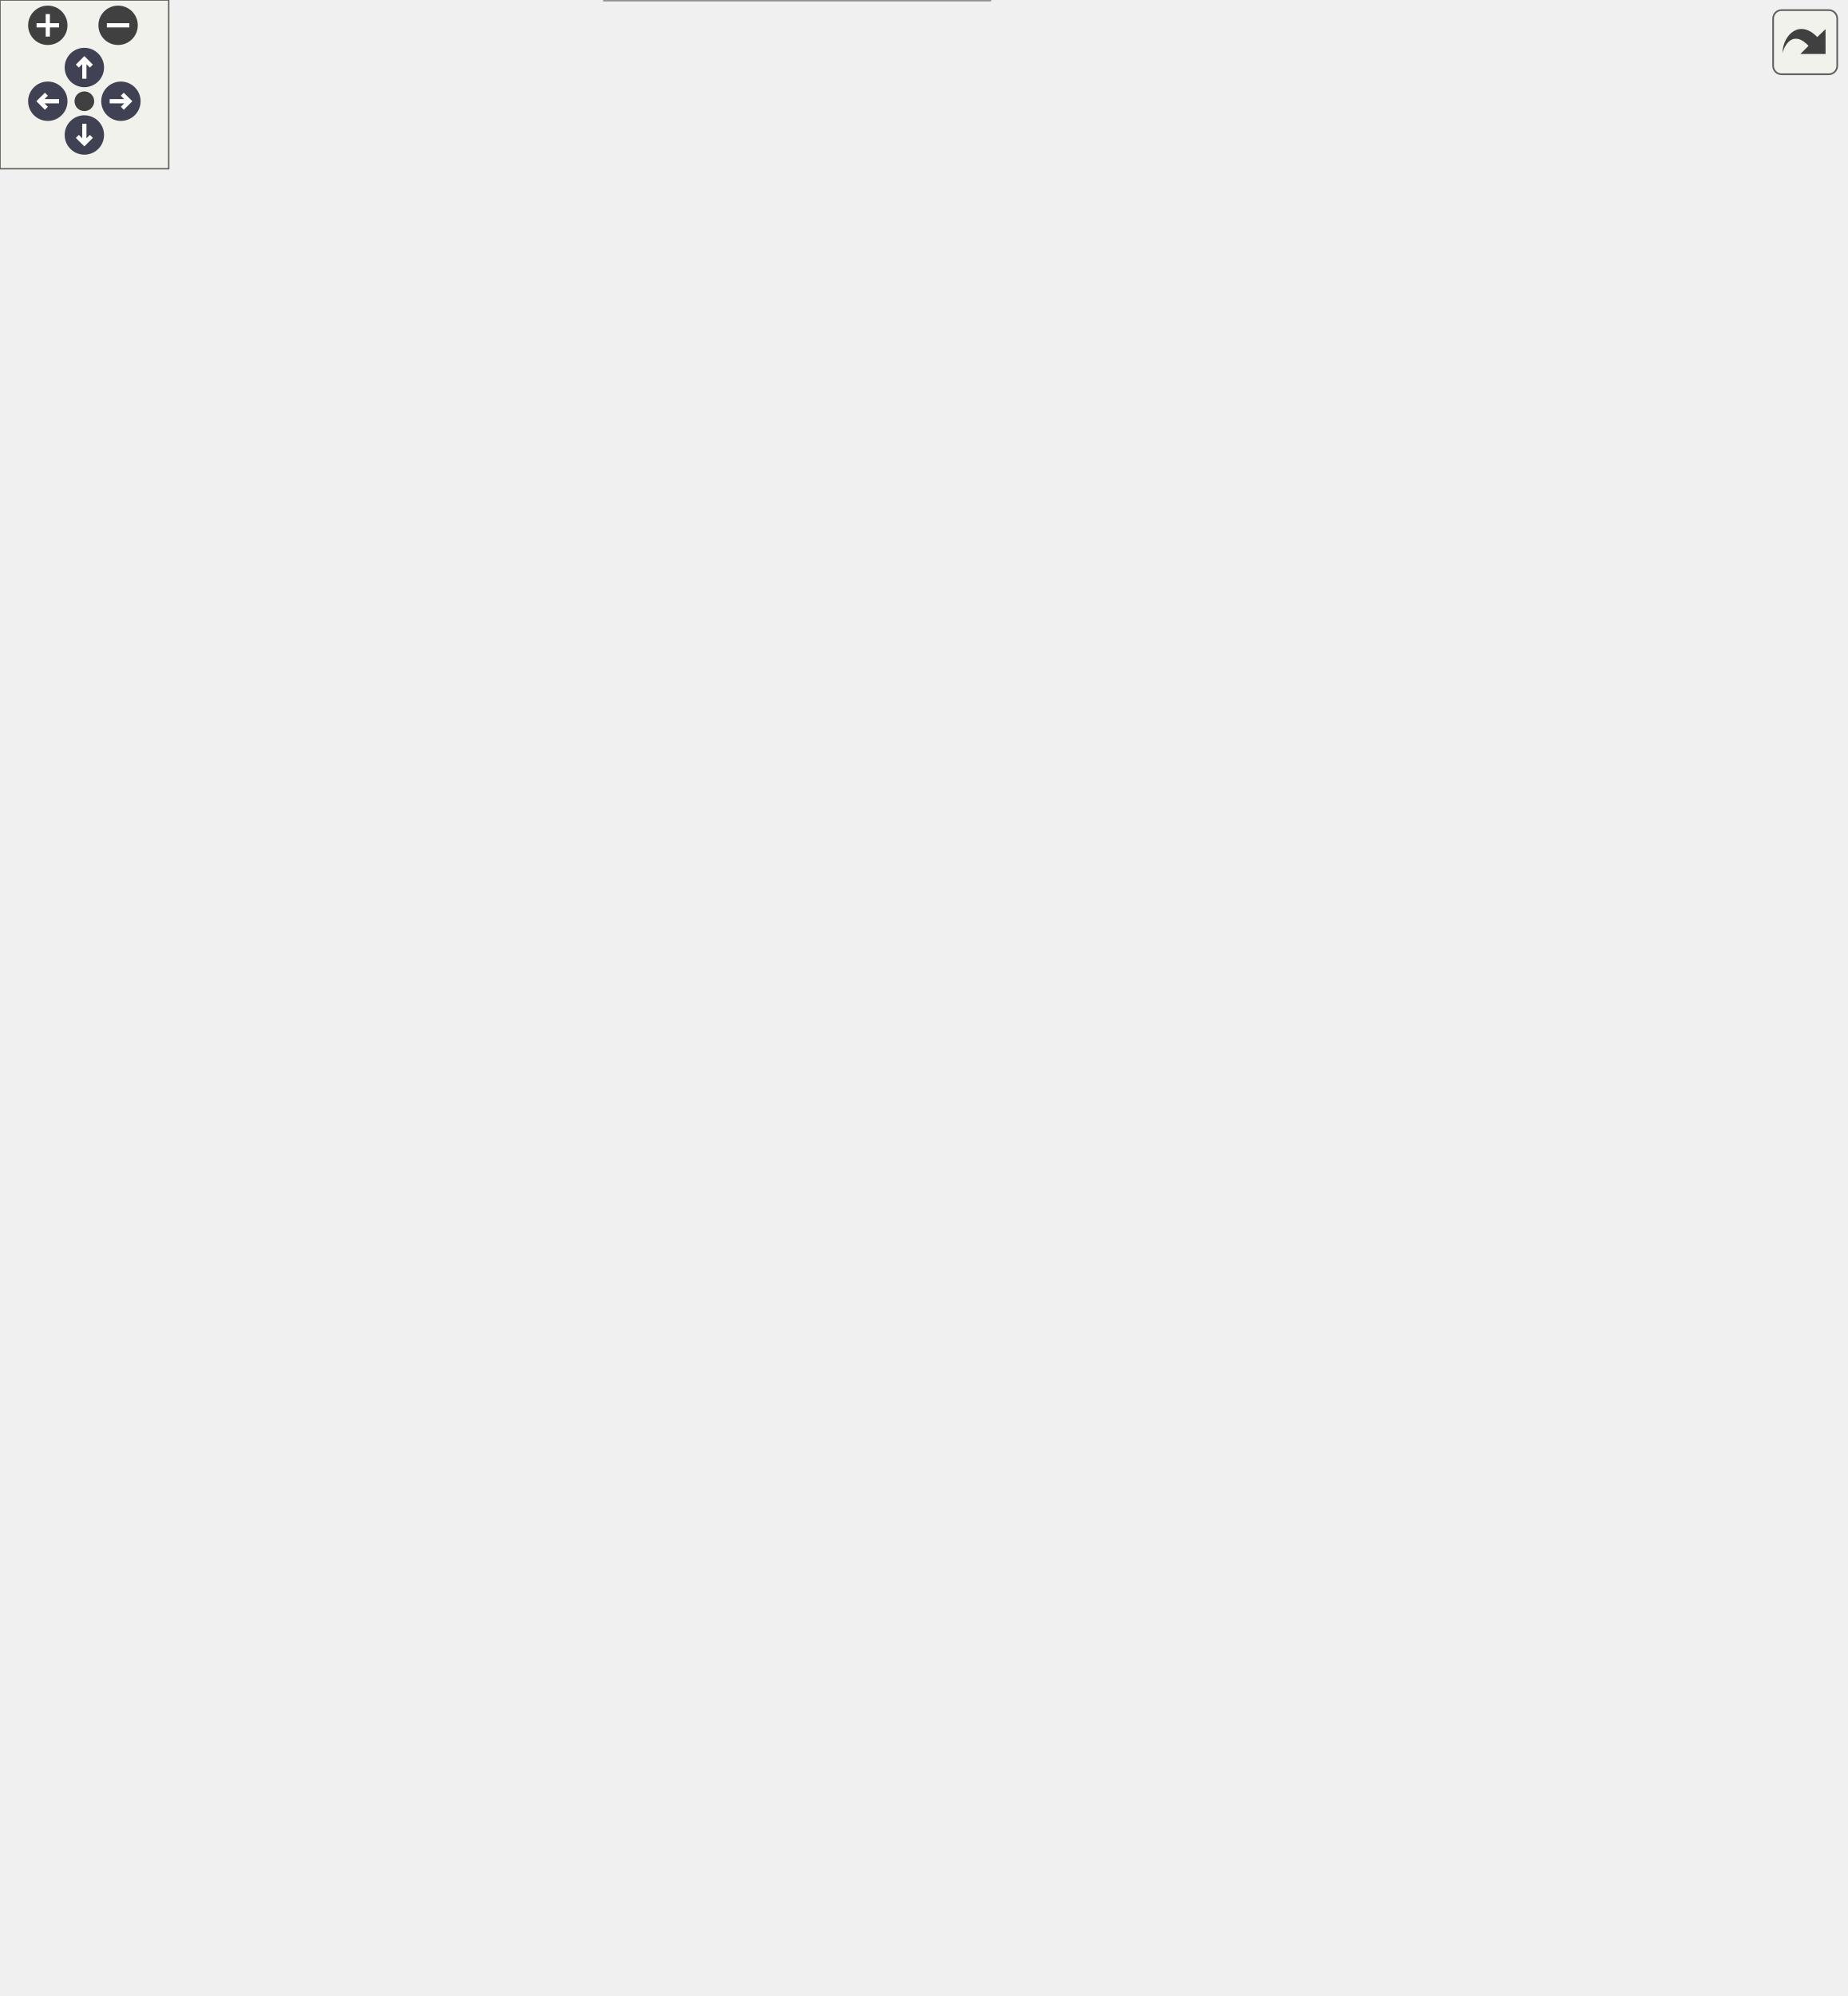
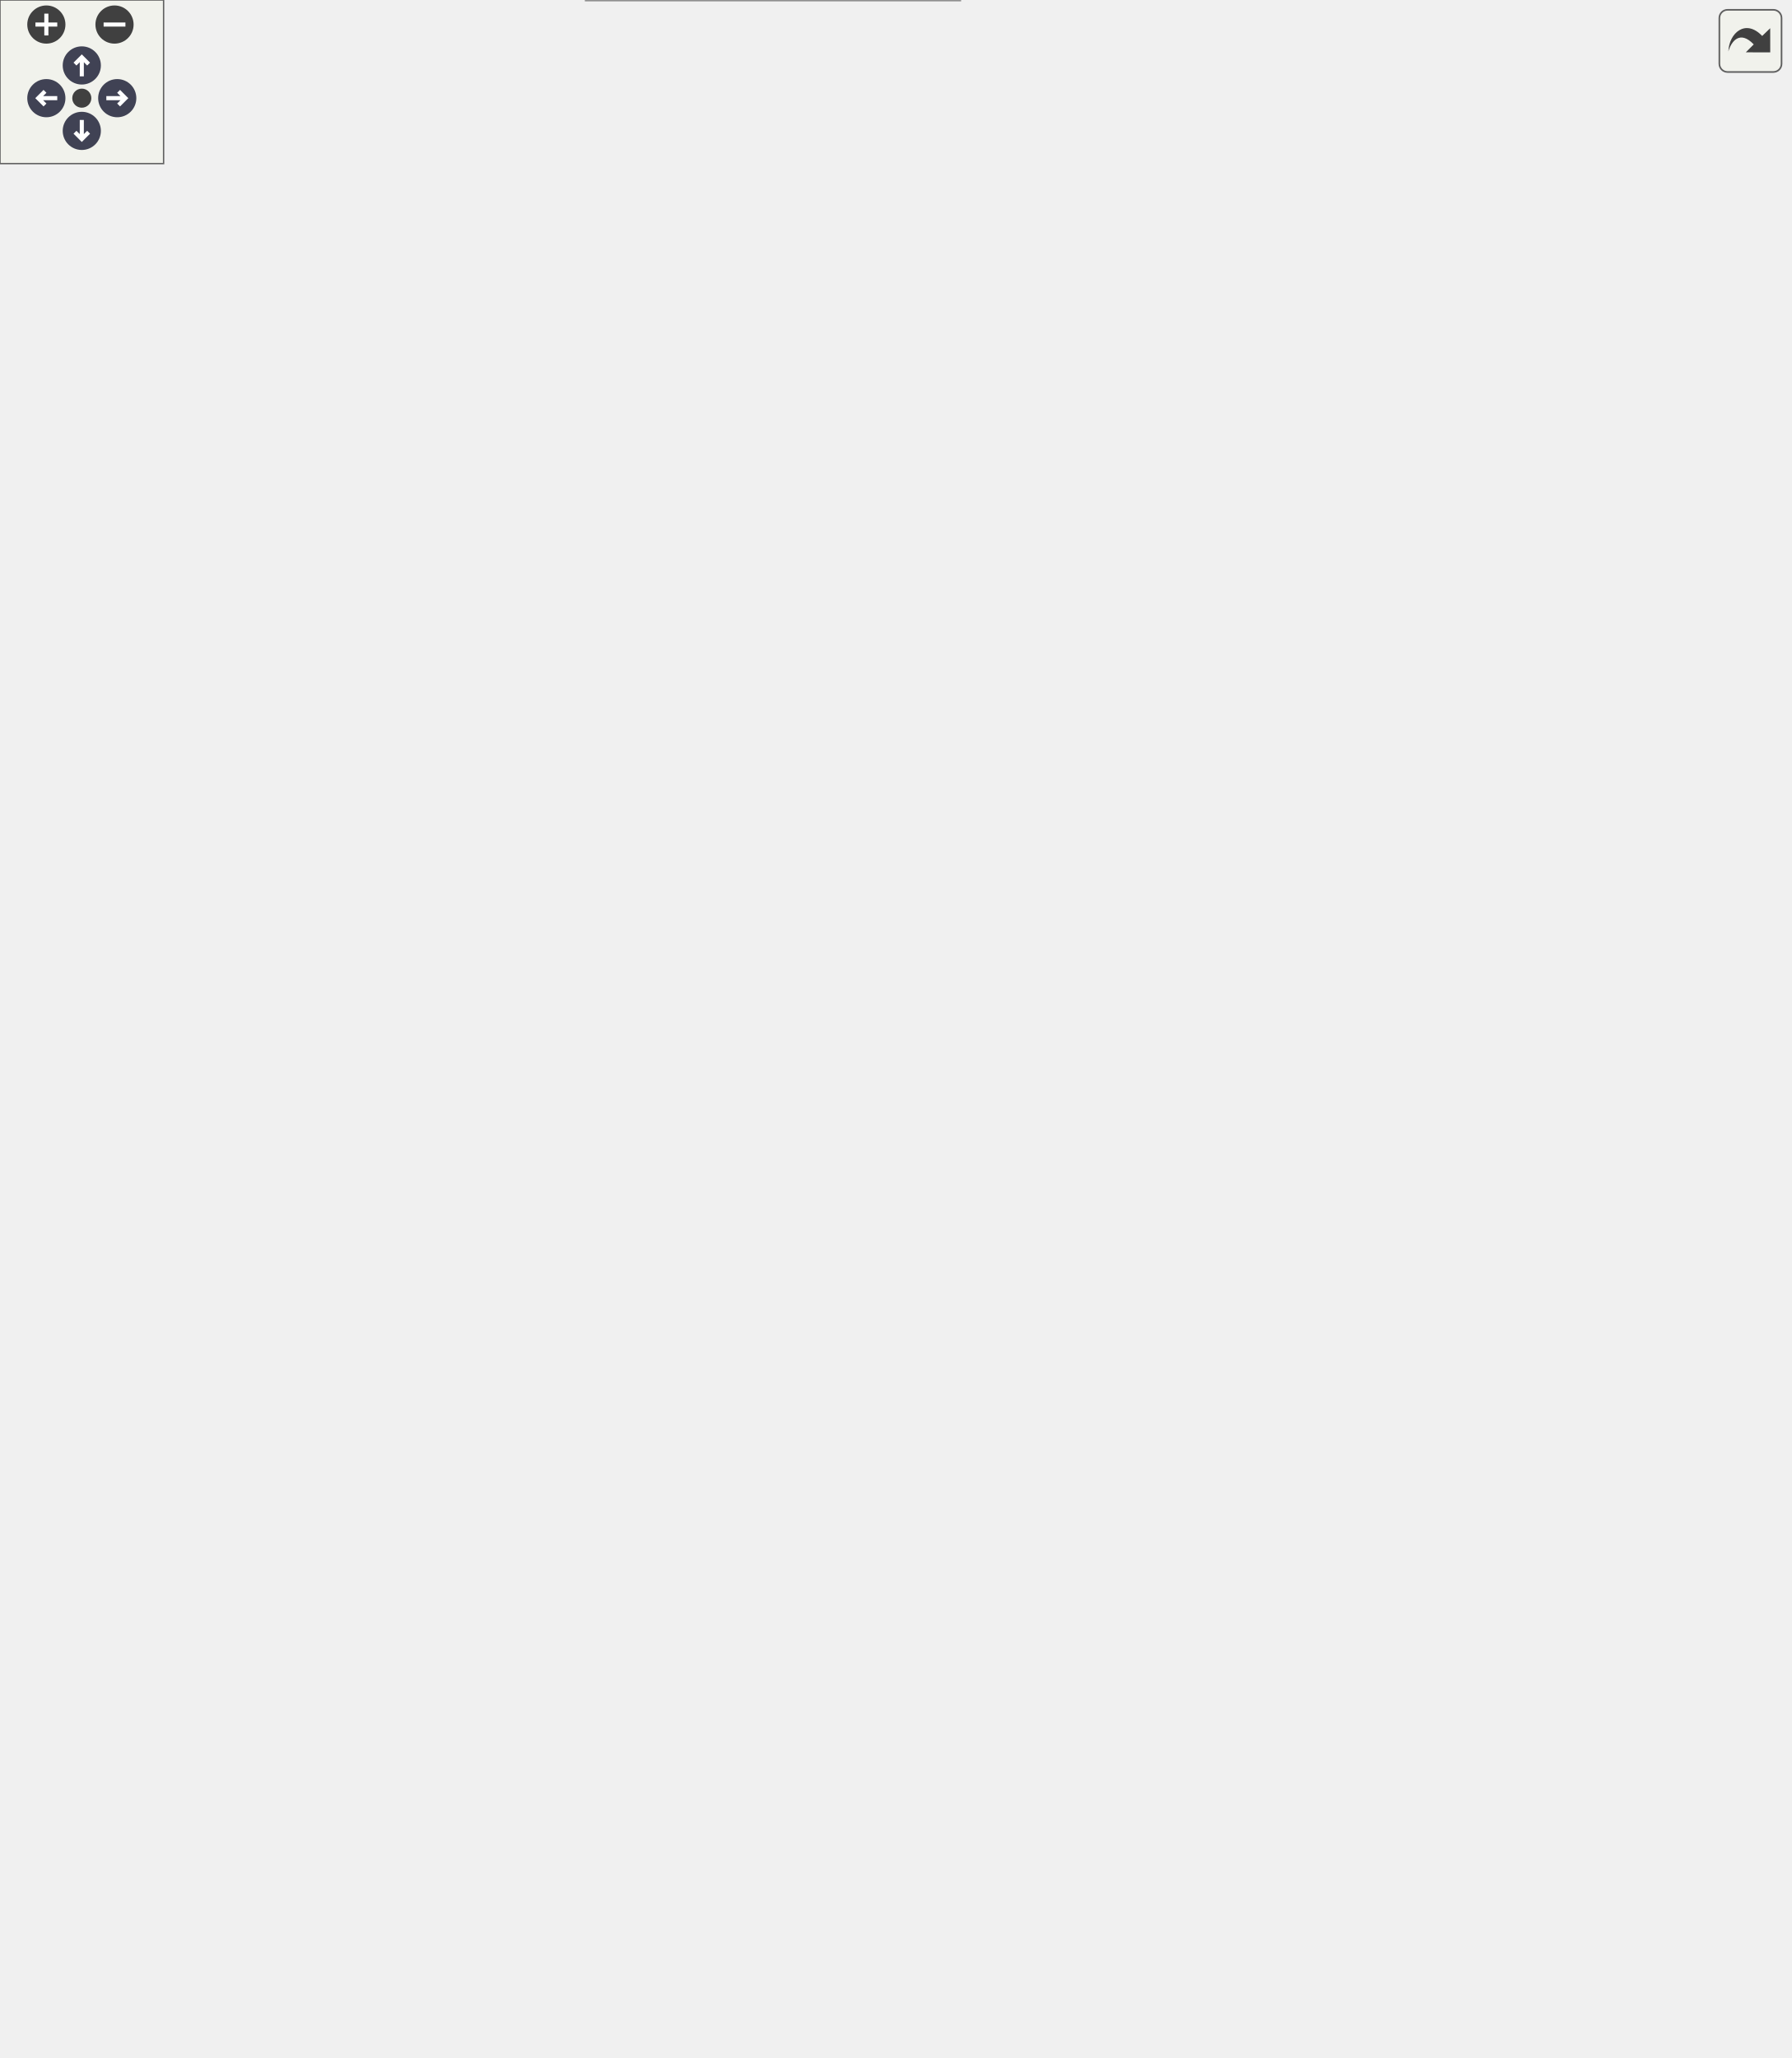
<svg xmlns="http://www.w3.org/2000/svg" xmlns:xlink="http://www.w3.org/1999/xlink" id="main" version="1.1" xml:space="preserve">
  <style type="text/css">
.node, .edge {opacity: 0.7;}
.node.selected, .edge.selected {opacity: 1;}
.edge:hover path { stroke: red; }
.edge:hover polygon { stroke: red; fill: red; }
</style>
  <defs>
    <circle id="rim" cx="0" cy="0" r="7" />
    <circle id="rim2" cx="0" cy="0" r="3.5" />
    <g id="zoomPlus">
      <use xlink:href="#rim" fill="#404040">
        <set attributeName="fill" to="#808080" begin="zoomplus.mouseover" end="zoomplus.mouseout" />
      </use>
      <path d="M-4,0h8M0,-4v8" fill="none" stroke="white" stroke-width="1.5" pointer-events="none" />
    </g>
    <g id="zoomMin">
      <use xlink:href="#rim" fill="#404040">
        <set attributeName="fill" to="#808080" begin="zoomminus.mouseover" end="zoomminus.mouseout" />
      </use>
      <path d="M-4,0h8" fill="none" stroke="white" stroke-width="1.5" pointer-events="none" />
    </g>
    <g id="arrowUp" transform="translate(30 24)">
      <use xlink:href="#rim" />
      <path pointer-events="none" fill="none" stroke="white" stroke-width="1.5" d="M0,-3.0v7 M-2.5,-0.5L0,-3.0L2.5,-0.5" />
    </g>
    <g id="arrowRight" transform="rotate(90) translate(36 -43)">
      <use xlink:href="#rim" />
      <path pointer-events="none" fill="none" stroke="white" stroke-width="1.5" d="M0,-3.0v7 M-2.5,-0.5L0,-3.0L2.5,-0.5" />
    </g>
    <g id="arrowDown" transform="rotate(180) translate(-30 -48)">
      <use xlink:href="#rim" />
      <path pointer-events="none" fill="none" stroke="white" stroke-width="1.5" d="M0,-3.0v7 M-2.5,-0.5L0,-3.0L2.5,-0.5" />
    </g>
    <g id="arrowLeft" transform="rotate(270) translate(-36 17)">
      <use xlink:href="#rim" />
      <path pointer-events="none" fill="none" stroke="white" stroke-width="1.5" d="M0,-3.0v7 M-2.5,-0.5L0,-3.0L2.5,-0.5" />
    </g>
    <g id="resetDef">
      <use xlink:href="#rim2" fill="#404040">
        <set attributeName="fill" to="#808080" begin="reset.mouseover" end="reset.mouseout" />
      </use>
    </g>
  </defs>
  <svg id="graph" class="graph">
    <g id="viewport">
      <g id="Node000001" class="node">
        <g id="a_Node000001">
          <a xlink:title="MessagePipe-сообщения от симуляции к слою презентации.">
            <polygon fill="#999999" stroke="transparent" points="352,-60 215,-60 215,0 352,0 352,-60" />
            <text text-anchor="start" x="220.5" y="-48" font-family="Helvetica,sans-Serif" font-size="10.00">Guildmaster.Presentation.</text>
            <text text-anchor="start" x="237.5" y="-37" font-family="Helvetica,sans-Serif" font-size="10.00">UnitSpawnedEvent</text>
            <text text-anchor="start" x="282" y="-22" font-family="Helvetica,sans-Serif" font-size="10.00"> </text>
            <text text-anchor="start" x="223.5" y="-7" font-family="Helvetica,sans-Serif" font-size="10.00">+</text>
            <text text-anchor="start" x="240.5" y="-7" font-family="Helvetica,sans-Serif" font-size="10.00">UnitSpawnedEvent()</text>
            <polygon fill="#666666" stroke="#666666" points="215.5,-32 215.5,-32 352.5,-32 352.5,-32 215.5,-32" />
            <polygon fill="#666666" stroke="#666666" points="215.5,-17 215.5,-17 352.5,-17 352.5,-17 215.5,-17" />
            <polygon fill="none" stroke="#666666" points="215,0 215,-60 352,-60 352,0 215,0" />
          </a>
        </g>
      </g>
      <g id="Node000002" class="node">
        <g id="a_Node000002">
          <a xlink:href="classGuildmaster_1_1Combat_1_1RuntimeUnit.html" target="_top" xlink:title="Рантайм-представление юнита на один бой.">
-             <polygon fill="white" stroke="transparent" points="371.5,-306 195.5,-306 195.5,-107 371.5,-107 371.5,-306" />
-             <text text-anchor="start" x="200.5" y="-293.5" font-family="Helvetica,sans-Serif" font-size="10.00">Guildmaster.Combat.RuntimeUnit</text>
-             <text text-anchor="start" x="217.5" y="-278.5" font-family="Helvetica,sans-Serif" font-size="10.00">+</text>
-             <text text-anchor="start" x="248.5" y="-278.5" font-family="Helvetica,sans-Serif" font-size="10.00">Id</text>
-             <text text-anchor="start" x="217.5" y="-263.5" font-family="Helvetica,sans-Serif" font-size="10.00">+</text>
-             <text text-anchor="start" x="248.5" y="-263.5" font-family="Helvetica,sans-Serif" font-size="10.00">Team</text>
-             <text text-anchor="start" x="217.5" y="-248.5" font-family="Helvetica,sans-Serif" font-size="10.00">+</text>
-             <text text-anchor="start" x="248.5" y="-248.5" font-family="Helvetica,sans-Serif" font-size="10.00">CurrentHP</text>
-             <text text-anchor="start" x="217.5" y="-233.5" font-family="Helvetica,sans-Serif" font-size="10.00">+</text>
-             <text text-anchor="start" x="248.5" y="-233.5" font-family="Helvetica,sans-Serif" font-size="10.00">CurrentResource</text>
-             <text text-anchor="start" x="217.5" y="-218.5" font-family="Helvetica,sans-Serif" font-size="10.00">+</text>
-             <text text-anchor="start" x="248.5" y="-218.5" font-family="Helvetica,sans-Serif" font-size="10.00">CurrentShield</text>
-             <text text-anchor="start" x="217.5" y="-203.5" font-family="Helvetica,sans-Serif" font-size="10.00">+</text>
-             <text text-anchor="start" x="248.5" y="-203.5" font-family="Helvetica,sans-Serif" font-size="10.00">Position</text>
-             <text text-anchor="start" x="217.5" y="-188.5" font-family="Helvetica,sans-Serif" font-size="10.00">+</text>
-             <text text-anchor="start" x="248.5" y="-188.5" font-family="Helvetica,sans-Serif" font-size="10.00">PreviousPosition</text>
-             <text text-anchor="start" x="217.5" y="-173.5" font-family="Helvetica,sans-Serif" font-size="10.00">+</text>
-             <text text-anchor="start" x="248.5" y="-173.5" font-family="Helvetica,sans-Serif" font-size="10.00">BrainPhase</text>
-             <text text-anchor="start" x="217.5" y="-158.5" font-family="Helvetica,sans-Serif" font-size="10.00">+</text>
-             <text text-anchor="start" x="248.5" y="-158.5" font-family="Helvetica,sans-Serif" font-size="10.00">BrainDirty</text>
-             <text text-anchor="start" x="217.5" y="-143.5" font-family="Helvetica,sans-Serif" font-size="10.00">+</text>
-             <text text-anchor="start" x="248.5" y="-143.5" font-family="Helvetica,sans-Serif" font-size="10.00">Positioning</text>
-             <text text-anchor="start" x="248.5" y="-128.5" font-family="Helvetica,sans-Serif" font-size="10.00">and 13 more...</text>
-             <text text-anchor="start" x="281.5" y="-113.5" font-family="Helvetica,sans-Serif" font-size="10.00"> </text>
-             <polygon fill="#666666" stroke="#666666" points="195.5,-288.5 195.5,-288.5 371.5,-288.5 371.5,-288.5 195.5,-288.5" />
-             <polygon fill="#666666" stroke="#666666" points="195.5,-123.5 195.5,-123.5 246.5,-123.5 246.5,-123.5 195.5,-123.5" />
-             <polygon fill="#666666" stroke="#666666" points="246.5,-123.5 246.5,-123.5 371.5,-123.5 371.5,-123.5 246.5,-123.5" />
-             <polygon fill="none" stroke="#666666" points="195.5,-107 195.5,-306 371.5,-306 371.5,-107 195.5,-107" />
+             <polygon fill="white" stroke="transparent" points="371.5,-351 195.5,-351 195.5,-107 371.5,-107 371.5,-351" />
+             <text text-anchor="start" x="200.5" y="-339" font-family="Helvetica,sans-Serif" font-size="10.00">Guildmaster.Combat.RuntimeUnit</text>
+             <text text-anchor="start" x="208" y="-324" font-family="Helvetica,sans-Serif" font-size="10.00">+</text>
+             <text text-anchor="start" x="229.5" y="-324" font-family="Helvetica,sans-Serif" font-size="10.00">Id</text>
+             <text text-anchor="start" x="208" y="-309" font-family="Helvetica,sans-Serif" font-size="10.00">+</text>
+             <text text-anchor="start" x="229.5" y="-309" font-family="Helvetica,sans-Serif" font-size="10.00">Team</text>
+             <text text-anchor="start" x="208" y="-294" font-family="Helvetica,sans-Serif" font-size="10.00">+</text>
+             <text text-anchor="start" x="229.5" y="-294" font-family="Helvetica,sans-Serif" font-size="10.00">CurrentHP</text>
+             <text text-anchor="start" x="208" y="-279" font-family="Helvetica,sans-Serif" font-size="10.00">+</text>
+             <text text-anchor="start" x="229.5" y="-279" font-family="Helvetica,sans-Serif" font-size="10.00">CurrentResource</text>
+             <text text-anchor="start" x="208" y="-264" font-family="Helvetica,sans-Serif" font-size="10.00">+</text>
+             <text text-anchor="start" x="229.5" y="-264" font-family="Helvetica,sans-Serif" font-size="10.00">CurrentShield</text>
+             <text text-anchor="start" x="208" y="-249" font-family="Helvetica,sans-Serif" font-size="10.00">+</text>
+             <text text-anchor="start" x="229.5" y="-249" font-family="Helvetica,sans-Serif" font-size="10.00">Position</text>
+             <text text-anchor="start" x="208" y="-234" font-family="Helvetica,sans-Serif" font-size="10.00">+</text>
+             <text text-anchor="start" x="229.5" y="-234" font-family="Helvetica,sans-Serif" font-size="10.00">PreviousPosition</text>
+             <text text-anchor="start" x="208" y="-219" font-family="Helvetica,sans-Serif" font-size="10.00">+</text>
+             <text text-anchor="start" x="229.5" y="-219" font-family="Helvetica,sans-Serif" font-size="10.00">BrainPhase</text>
+             <text text-anchor="start" x="208" y="-204" font-family="Helvetica,sans-Serif" font-size="10.00">+</text>
+             <text text-anchor="start" x="229.5" y="-204" font-family="Helvetica,sans-Serif" font-size="10.00">BrainDirty</text>
+             <text text-anchor="start" x="208" y="-189" font-family="Helvetica,sans-Serif" font-size="10.00">+</text>
+             <text text-anchor="start" x="229.5" y="-189" font-family="Helvetica,sans-Serif" font-size="10.00">Positioning</text>
+             <text text-anchor="start" x="229.5" y="-174" font-family="Helvetica,sans-Serif" font-size="10.00">and 16 more...</text>
+             <text text-anchor="start" x="208" y="-159" font-family="Helvetica,sans-Serif" font-size="10.00">+</text>
+             <text text-anchor="start" x="229.5" y="-159" font-family="Helvetica,sans-Serif" font-size="10.00">IsWindingUp</text>
+             <text text-anchor="start" x="208" y="-144" font-family="Helvetica,sans-Serif" font-size="10.00">+</text>
+             <text text-anchor="start" x="229.5" y="-144" font-family="Helvetica,sans-Serif" font-size="10.00">IncomingEffectTags</text>
+             <text text-anchor="start" x="208" y="-129" font-family="Helvetica,sans-Serif" font-size="10.00">+</text>
+             <text text-anchor="start" x="229.5" y="-129" font-family="Helvetica,sans-Serif" font-size="10.00">AddIncomingEffect()</text>
+             <text text-anchor="start" x="208" y="-114" font-family="Helvetica,sans-Serif" font-size="10.00">+</text>
+             <text text-anchor="start" x="229.5" y="-114" font-family="Helvetica,sans-Serif" font-size="10.00">RemoveIncomingEffect()</text>
+             <polygon fill="#666666" stroke="#666666" points="195.5,-334 195.5,-334 371.5,-334 371.5,-334 195.5,-334" />
+             <polygon fill="#666666" stroke="#666666" points="195.5,-139 195.5,-139 227.5,-139 227.5,-139 195.5,-139" />
+             <polygon fill="#666666" stroke="#666666" points="227.5,-139 227.5,-139 371.5,-139 371.5,-139 227.5,-139" />
+             <polygon fill="none" stroke="#666666" points="195.5,-107 195.5,-351 371.5,-351 371.5,-107 195.5,-107" />
          </a>
        </g>
      </g>
      <g id="edge1_Node000001_Node000002" class="edge">
        <g id="a_edge1_Node000001_Node000002">
          <a xlink:title=" ">
-             <path fill="none" stroke="#63b8ff" d="M283.5,-106.78C283.5,-94.72 283.5,-82.95 283.5,-72.43" />
-             <polygon fill="none" stroke="#63b8ff" points="283.5,-72.27 279.5,-66.27 283.5,-60.27 287.5,-66.27 283.5,-72.27" />
+             <path fill="none" stroke="#63b8ff" d="M283.5,-106.88C283.5,-94.58 283.5,-82.77 283.5,-72.28" />
+             <polygon fill="none" stroke="#63b8ff" points="283.5,-72.2 279.5,-66.2 283.5,-60.2 287.5,-66.2 283.5,-72.2" />
          </a>
        </g>
        <text text-anchor="middle" x="299.5" y="-81" font-family="Helvetica,sans-Serif" font-size="10.00" fill="grey"> +Unit</text>
      </g>
      <g id="edge4_Node000002_Node000002" class="edge">
        <g id="a_edge4_Node000002_Node000002">
          <a xlink:title=" ">
-             <path fill="none" stroke="#63b8ff" d="M371.63,-226.29C382.43,-222.75 389.5,-216.15 389.5,-206.5 389.5,-200.62 386.87,-195.87 382.38,-192.26" />
-             <polygon fill="none" stroke="#63b8ff" points="382.3,-192.22 375.13,-193.02 371.63,-186.71 378.8,-185.91 382.3,-192.22" />
-           </a>
-         </g>
-         <text text-anchor="middle" x="446.5" y="-220.5" font-family="Helvetica,sans-Serif" font-size="10.00" fill="grey"> +AutoAttackTarget</text>
-         <text text-anchor="middle" x="446.5" y="-209.5" font-family="Helvetica,sans-Serif" font-size="10.00" fill="grey">+CurrentTarget</text>
-         <text text-anchor="middle" x="446.5" y="-198.5" font-family="Helvetica,sans-Serif" font-size="10.00" fill="grey">+PendingEngageTarget</text>
-         <text text-anchor="middle" x="446.5" y="-187.5" font-family="Helvetica,sans-Serif" font-size="10.00" fill="grey">+WindupTarget</text>
+             <path fill="none" stroke="#63b8ff" d="M371.63,-252.36C382.43,-248.18 389.5,-240.39 389.5,-229 389.5,-221.88 386.74,-216.17 382.03,-211.87" />
+             <polygon fill="none" stroke="#63b8ff" points="381.93,-211.81 374.73,-212.15 371.63,-205.64 378.84,-205.29 381.93,-211.81" />
+           </a>
+         </g>
+         <text text-anchor="middle" x="446.5" y="-243" font-family="Helvetica,sans-Serif" font-size="10.00" fill="grey"> +AutoAttackTarget</text>
+         <text text-anchor="middle" x="446.5" y="-232" font-family="Helvetica,sans-Serif" font-size="10.00" fill="grey">+CurrentTarget</text>
+         <text text-anchor="middle" x="446.5" y="-221" font-family="Helvetica,sans-Serif" font-size="10.00" fill="grey">+PendingEngageTarget</text>
+         <text text-anchor="middle" x="446.5" y="-210" font-family="Helvetica,sans-Serif" font-size="10.00" fill="grey">+WindupTarget</text>
      </g>
      <g id="Node000003" class="node">
        <g id="a_Node000003">
          <a xlink:href="classGuildmaster_1_1Combat_1_1Stats.html" target="_top" xlink:title="Рантайм стат-объект юнита.">
-             <polygon fill="white" stroke="transparent" points="139,-505 0,-505 0,-411 139,-411 139,-505" />
-             <text text-anchor="start" x="5.5" y="-493" font-family="Helvetica,sans-Serif" font-size="10.00">Guildmaster.Combat.Stats</text>
-             <text text-anchor="start" x="68" y="-478" font-family="Helvetica,sans-Serif" font-size="10.00"> </text>
+             <polygon fill="white" stroke="transparent" points="139,-550 0,-550 0,-456 139,-456 139,-550" />
+             <text text-anchor="start" x="5.5" y="-538" font-family="Helvetica,sans-Serif" font-size="10.00">Guildmaster.Combat.Stats</text>
+             <text text-anchor="start" x="68" y="-523" font-family="Helvetica,sans-Serif" font-size="10.00"> </text>
+             <text text-anchor="start" x="4.5" y="-508" font-family="Helvetica,sans-Serif" font-size="10.00">+</text>
+             <text text-anchor="start" x="17.5" y="-508" font-family="Helvetica,sans-Serif" font-size="10.00">Stats()</text>
+             <text text-anchor="start" x="4.5" y="-493" font-family="Helvetica,sans-Serif" font-size="10.00">+</text>
+             <text text-anchor="start" x="17.5" y="-493" font-family="Helvetica,sans-Serif" font-size="10.00">Get()</text>
+             <text text-anchor="start" x="4.5" y="-478" font-family="Helvetica,sans-Serif" font-size="10.00">+</text>
+             <text text-anchor="start" x="17.5" y="-478" font-family="Helvetica,sans-Serif" font-size="10.00">AddModifiersFrom()</text>
            <text text-anchor="start" x="4.5" y="-463" font-family="Helvetica,sans-Serif" font-size="10.00">+</text>
-             <text text-anchor="start" x="17.5" y="-463" font-family="Helvetica,sans-Serif" font-size="10.00">Stats()</text>
-             <text text-anchor="start" x="4.5" y="-448" font-family="Helvetica,sans-Serif" font-size="10.00">+</text>
-             <text text-anchor="start" x="17.5" y="-448" font-family="Helvetica,sans-Serif" font-size="10.00">Get()</text>
-             <text text-anchor="start" x="4.5" y="-433" font-family="Helvetica,sans-Serif" font-size="10.00">+</text>
-             <text text-anchor="start" x="17.5" y="-433" font-family="Helvetica,sans-Serif" font-size="10.00">AddModifiersFrom()</text>
-             <text text-anchor="start" x="4.5" y="-418" font-family="Helvetica,sans-Serif" font-size="10.00">+</text>
-             <text text-anchor="start" x="17.5" y="-418" font-family="Helvetica,sans-Serif" font-size="10.00">RemoveModifiersFrom()</text>
-             <polygon fill="#666666" stroke="#666666" points="0.5,-488 0.5,-488 139.5,-488 139.5,-488 0.5,-488" />
-             <polygon fill="#666666" stroke="#666666" points="0.5,-473 0.5,-473 139.5,-473 139.5,-473 0.5,-473" />
-             <polygon fill="none" stroke="#666666" points="0,-411 0,-505 139,-505 139,-411 0,-411" />
+             <text text-anchor="start" x="17.5" y="-463" font-family="Helvetica,sans-Serif" font-size="10.00">RemoveModifiersFrom()</text>
+             <polygon fill="#666666" stroke="#666666" points="0.5,-533 0.5,-533 139.5,-533 139.5,-533 0.5,-533" />
+             <polygon fill="#666666" stroke="#666666" points="0.5,-518 0.5,-518 139.5,-518 139.5,-518 0.5,-518" />
+             <polygon fill="none" stroke="#666666" points="0,-456 0,-550 139,-550 139,-456 0,-456" />
          </a>
        </g>
      </g>
      <g id="edge2_Node000002_Node000003" class="edge">
        <g id="a_edge2_Node000002_Node000003">
          <a xlink:title=" ">
-             <path fill="none" stroke="#63b8ff" d="M102.44,-410.87C115.97,-392.51 132.06,-371.42 147.5,-353 159.92,-338.19 173.39,-322.91 186.88,-308.07" />
-             <polygon fill="none" stroke="#63b8ff" points="187.17,-307.75 188.26,-300.62 195.27,-298.89 194.17,-306.02 187.17,-307.75" />
-           </a>
-         </g>
-         <text text-anchor="middle" x="191" y="-327" font-family="Helvetica,sans-Serif" font-size="10.00" fill="grey"> +Stats</text>
+             <path fill="none" stroke="#63b8ff" d="M103.5,-455.9C117.04,-437.75 132.86,-416.78 147.5,-398 160.44,-381.39 174.25,-363.99 187.91,-346.95" />
+             <polygon fill="none" stroke="#63b8ff" points="187.96,-346.88 188.6,-339.7 195.48,-337.52 194.84,-344.71 187.96,-346.88" />
+           </a>
+         </g>
+         <text text-anchor="middle" x="188" y="-372" font-family="Helvetica,sans-Serif" font-size="10.00" fill="grey"> +Stats</text>
      </g>
      <g id="Node000004" class="node">
        <g id="a_Node000004">
          <a xlink:href="interfaceGuildmaster_1_1Data_1_1Stats_1_1IStatReader.html" target="_top" xlink:title="Только-чтение собранных статов.">
-             <polygon fill="white" stroke="transparent" points="103.5,-649 35.5,-649 35.5,-600 103.5,-600 103.5,-649" />
-             <text text-anchor="start" x="40.5" y="-636.5" font-family="Helvetica,sans-Serif" font-size="10.00">IStatReader</text>
-             <text text-anchor="start" x="67.5" y="-621.5" font-family="Helvetica,sans-Serif" font-size="10.00"> </text>
-             <text text-anchor="start" x="45" y="-606.5" font-family="Helvetica,sans-Serif" font-size="10.00">+</text>
-             <text text-anchor="start" x="63.5" y="-606.5" font-family="Helvetica,sans-Serif" font-size="10.00">Get()</text>
-             <polygon fill="#666666" stroke="#666666" points="35.5,-631.5 35.5,-631.5 103.5,-631.5 103.5,-631.5 35.5,-631.5" />
-             <polygon fill="#666666" stroke="#666666" points="35.5,-616.5 35.5,-616.5 103.5,-616.5 103.5,-616.5 35.5,-616.5" />
-             <polygon fill="none" stroke="#666666" points="35.5,-600 35.5,-649 103.5,-649 103.5,-600 35.5,-600" />
+             <polygon fill="white" stroke="transparent" points="103.5,-694 35.5,-694 35.5,-645 103.5,-645 103.5,-694" />
+             <text text-anchor="start" x="40.5" y="-681.5" font-family="Helvetica,sans-Serif" font-size="10.00">IStatReader</text>
+             <text text-anchor="start" x="67.5" y="-666.5" font-family="Helvetica,sans-Serif" font-size="10.00"> </text>
+             <text text-anchor="start" x="45" y="-651.5" font-family="Helvetica,sans-Serif" font-size="10.00">+</text>
+             <text text-anchor="start" x="63.5" y="-651.5" font-family="Helvetica,sans-Serif" font-size="10.00">Get()</text>
+             <polygon fill="#666666" stroke="#666666" points="35.5,-676.5 35.5,-676.5 103.5,-676.5 103.5,-676.5 35.5,-676.5" />
+             <polygon fill="#666666" stroke="#666666" points="35.5,-661.5 35.5,-661.5 103.5,-661.5 103.5,-661.5 35.5,-661.5" />
+             <polygon fill="none" stroke="#666666" points="35.5,-645 35.5,-694 103.5,-694 103.5,-645 35.5,-645" />
          </a>
        </g>
      </g>
      <g id="edge3_Node000003_Node000004" class="edge">
        <g id="a_edge3_Node000003_Node000004">
          <a xlink:title=" ">
-             <path fill="none" stroke="#63b8ff" d="M69.5,-589.73C69.5,-565.35 69.5,-532.12 69.5,-505.26" />
-             <polygon fill="none" stroke="#63b8ff" points="66,-589.93 69.5,-599.93 73,-589.93 66,-589.93" />
+             <path fill="none" stroke="#63b8ff" d="M69.5,-634.73C69.5,-610.35 69.5,-577.12 69.5,-550.26" />
+             <polygon fill="none" stroke="#63b8ff" points="66,-634.93 69.5,-644.93 73,-634.93 66,-634.93" />
          </a>
        </g>
      </g>
      <g id="Node000005" class="node">
        <g id="a_Node000005">
          <a xlink:href="interfaceGuildmaster_1_1Combat_1_1IUnitBrain.html" target="_top" xlink:title="Главный шов AI (вики «13» §3.1): единственная точка, где принимается «дорогое» решение «кого/где».">
-             <polygon fill="white" stroke="transparent" points="294,-488 157,-488 157,-428 294,-428 294,-488" />
-             <text text-anchor="start" x="162.5" y="-476" font-family="Helvetica,sans-Serif" font-size="10.00">Guildmaster.Combat.IUnit</text>
-             <text text-anchor="start" x="213" y="-465" font-family="Helvetica,sans-Serif" font-size="10.00">Brain</text>
-             <text text-anchor="start" x="224" y="-450" font-family="Helvetica,sans-Serif" font-size="10.00"> </text>
-             <text text-anchor="start" x="180" y="-435" font-family="Helvetica,sans-Serif" font-size="10.00">+</text>
-             <text text-anchor="start" x="211.5" y="-435" font-family="Helvetica,sans-Serif" font-size="10.00">Decide()</text>
-             <polygon fill="#666666" stroke="#666666" points="157.5,-460 157.5,-460 294.5,-460 294.5,-460 157.5,-460" />
-             <polygon fill="#666666" stroke="#666666" points="157.5,-445 157.5,-445 294.5,-445 294.5,-445 157.5,-445" />
-             <polygon fill="none" stroke="#666666" points="157,-428 157,-488 294,-488 294,-428 157,-428" />
+             <polygon fill="white" stroke="transparent" points="294,-533 157,-533 157,-473 294,-473 294,-533" />
+             <text text-anchor="start" x="162.5" y="-521" font-family="Helvetica,sans-Serif" font-size="10.00">Guildmaster.Combat.IUnit</text>
+             <text text-anchor="start" x="213" y="-510" font-family="Helvetica,sans-Serif" font-size="10.00">Brain</text>
+             <text text-anchor="start" x="224" y="-495" font-family="Helvetica,sans-Serif" font-size="10.00"> </text>
+             <text text-anchor="start" x="180" y="-480" font-family="Helvetica,sans-Serif" font-size="10.00">+</text>
+             <text text-anchor="start" x="211.5" y="-480" font-family="Helvetica,sans-Serif" font-size="10.00">Decide()</text>
+             <polygon fill="#666666" stroke="#666666" points="157.5,-505 157.5,-505 294.5,-505 294.5,-505 157.5,-505" />
+             <polygon fill="#666666" stroke="#666666" points="157.5,-490 157.5,-490 294.5,-490 294.5,-490 157.5,-490" />
+             <polygon fill="none" stroke="#666666" points="157,-473 157,-533 294,-533 294,-473 157,-473" />
          </a>
        </g>
      </g>
      <g id="edge5_Node000002_Node000005" class="edge">
        <g id="a_edge5_Node000002_Node000005">
          <a xlink:title=" ">
-             <path fill="none" stroke="#63b8ff" d="M232.27,-427.89C238.59,-400.69 248.44,-358.33 257.82,-317.98" />
-             <polygon fill="none" stroke="#63b8ff" points="257.86,-317.8 255.32,-311.05 260.58,-306.11 263.11,-312.86 257.86,-317.8" />
-           </a>
-         </g>
-         <text text-anchor="middle" x="275" y="-327" font-family="Helvetica,sans-Serif" font-size="10.00" fill="grey"> +Brain</text>
+             <path fill="none" stroke="#63b8ff" d="M231.71,-472.89C237.41,-446.14 246.29,-404.48 255.1,-363.18" />
+             <polygon fill="none" stroke="#63b8ff" points="255.14,-362.99 252.48,-356.29 257.64,-351.26 260.3,-357.96 255.14,-362.99" />
+           </a>
+         </g>
+         <text text-anchor="middle" x="272" y="-372" font-family="Helvetica,sans-Serif" font-size="10.00" fill="grey"> +Brain</text>
      </g>
      <g id="Node000006" class="node">
        <g id="a_Node000006">
          <a xlink:href="classGuildmaster_1_1Data_1_1Definitions_1_1UnitData.html" target="_top" xlink:title="Общий боевой кит всего, что выходит на арену (вики «13» §3.1).">
-             <polygon fill="white" stroke="transparent" points="483,-563 312,-563 312,-353 483,-353 483,-563" />
-             <text text-anchor="start" x="325.5" y="-551" font-family="Helvetica,sans-Serif" font-size="10.00">Guildmaster.Data.Definitions.</text>
-             <text text-anchor="start" x="376" y="-540" font-family="Helvetica,sans-Serif" font-size="10.00">UnitData</text>
+             <polygon fill="white" stroke="transparent" points="483,-608 312,-608 312,-398 483,-398 483,-608" />
+             <text text-anchor="start" x="325.5" y="-596" font-family="Helvetica,sans-Serif" font-size="10.00">Guildmaster.Data.Definitions.</text>
+             <text text-anchor="start" x="376" y="-585" font-family="Helvetica,sans-Serif" font-size="10.00">UnitData</text>
+             <text text-anchor="start" x="316.5" y="-570" font-family="Helvetica,sans-Serif" font-size="10.00">+</text>
+             <text text-anchor="start" x="329.5" y="-570" font-family="Helvetica,sans-Serif" font-size="10.00">DamageType</text>
+             <text text-anchor="start" x="316.5" y="-555" font-family="Helvetica,sans-Serif" font-size="10.00">+</text>
+             <text text-anchor="start" x="329.5" y="-555" font-family="Helvetica,sans-Serif" font-size="10.00">AttackType</text>
+             <text text-anchor="start" x="316.5" y="-540" font-family="Helvetica,sans-Serif" font-size="10.00">+</text>
+             <text text-anchor="start" x="329.5" y="-540" font-family="Helvetica,sans-Serif" font-size="10.00">ResourceType</text>
            <text text-anchor="start" x="316.5" y="-525" font-family="Helvetica,sans-Serif" font-size="10.00">+</text>
-             <text text-anchor="start" x="329.5" y="-525" font-family="Helvetica,sans-Serif" font-size="10.00">DamageType</text>
+             <text text-anchor="start" x="329.5" y="-525" font-family="Helvetica,sans-Serif" font-size="10.00">Visual</text>
            <text text-anchor="start" x="316.5" y="-510" font-family="Helvetica,sans-Serif" font-size="10.00">+</text>
-             <text text-anchor="start" x="329.5" y="-510" font-family="Helvetica,sans-Serif" font-size="10.00">AttackType</text>
+             <text text-anchor="start" x="329.5" y="-510" font-family="Helvetica,sans-Serif" font-size="10.00">AutoAttackShape</text>
            <text text-anchor="start" x="316.5" y="-495" font-family="Helvetica,sans-Serif" font-size="10.00">+</text>
-             <text text-anchor="start" x="329.5" y="-495" font-family="Helvetica,sans-Serif" font-size="10.00">ResourceType</text>
+             <text text-anchor="start" x="329.5" y="-495" font-family="Helvetica,sans-Serif" font-size="10.00">AutoAttackWidth</text>
            <text text-anchor="start" x="316.5" y="-480" font-family="Helvetica,sans-Serif" font-size="10.00">+</text>
-             <text text-anchor="start" x="329.5" y="-480" font-family="Helvetica,sans-Serif" font-size="10.00">Visual</text>
+             <text text-anchor="start" x="329.5" y="-480" font-family="Helvetica,sans-Serif" font-size="10.00">AutoAttackEffects</text>
            <text text-anchor="start" x="316.5" y="-465" font-family="Helvetica,sans-Serif" font-size="10.00">+</text>
-             <text text-anchor="start" x="329.5" y="-465" font-family="Helvetica,sans-Serif" font-size="10.00">AutoAttackShape</text>
+             <text text-anchor="start" x="329.5" y="-465" font-family="Helvetica,sans-Serif" font-size="10.00">CanAttackWhileMoving</text>
            <text text-anchor="start" x="316.5" y="-450" font-family="Helvetica,sans-Serif" font-size="10.00">+</text>
-             <text text-anchor="start" x="329.5" y="-450" font-family="Helvetica,sans-Serif" font-size="10.00">AutoAttackWidth</text>
+             <text text-anchor="start" x="329.5" y="-450" font-family="Helvetica,sans-Serif" font-size="10.00">MovingAttackSpeedPenaltyPct</text>
            <text text-anchor="start" x="316.5" y="-435" font-family="Helvetica,sans-Serif" font-size="10.00">+</text>
-             <text text-anchor="start" x="329.5" y="-435" font-family="Helvetica,sans-Serif" font-size="10.00">AutoAttackEffects</text>
-             <text text-anchor="start" x="316.5" y="-420" font-family="Helvetica,sans-Serif" font-size="10.00">+</text>
-             <text text-anchor="start" x="329.5" y="-420" font-family="Helvetica,sans-Serif" font-size="10.00">CanAttackWhileMoving</text>
-             <text text-anchor="start" x="316.5" y="-405" font-family="Helvetica,sans-Serif" font-size="10.00">+</text>
-             <text text-anchor="start" x="329.5" y="-405" font-family="Helvetica,sans-Serif" font-size="10.00">MovingAttackSpeedPenaltyPct</text>
-             <text text-anchor="start" x="316.5" y="-390" font-family="Helvetica,sans-Serif" font-size="10.00">+</text>
-             <text text-anchor="start" x="329.5" y="-390" font-family="Helvetica,sans-Serif" font-size="10.00">ResourceOnHit</text>
-             <text text-anchor="start" x="329.5" y="-375" font-family="Helvetica,sans-Serif" font-size="10.00">and 7 more...</text>
-             <text text-anchor="start" x="396" y="-360" font-family="Helvetica,sans-Serif" font-size="10.00"> </text>
-             <polygon fill="#666666" stroke="#666666" points="312.5,-535 312.5,-535 483.5,-535 483.5,-535 312.5,-535" />
-             <polygon fill="#666666" stroke="#666666" points="312.5,-370 312.5,-370 327.5,-370 327.5,-370 312.5,-370" />
-             <polygon fill="#666666" stroke="#666666" points="327.5,-370 327.5,-370 483.5,-370 483.5,-370 327.5,-370" />
-             <polygon fill="none" stroke="#666666" points="312,-353 312,-563 483,-563 483,-353 312,-353" />
+             <text text-anchor="start" x="329.5" y="-435" font-family="Helvetica,sans-Serif" font-size="10.00">AttackRecoverySeconds</text>
+             <text text-anchor="start" x="329.5" y="-420" font-family="Helvetica,sans-Serif" font-size="10.00">and 8 more...</text>
+             <text text-anchor="start" x="396" y="-405" font-family="Helvetica,sans-Serif" font-size="10.00"> </text>
+             <polygon fill="#666666" stroke="#666666" points="312.5,-580 312.5,-580 483.5,-580 483.5,-580 312.5,-580" />
+             <polygon fill="#666666" stroke="#666666" points="312.5,-415 312.5,-415 327.5,-415 327.5,-415 312.5,-415" />
+             <polygon fill="#666666" stroke="#666666" points="327.5,-415 327.5,-415 483.5,-415 483.5,-415 327.5,-415" />
+             <polygon fill="none" stroke="#666666" points="312,-398 312,-608 483,-608 483,-398 312,-398" />
          </a>
        </g>
      </g>
      <g id="edge6_Node000002_Node000006" class="edge">
        <g id="a_edge6_Node000002_Node000006">
          <a xlink:title=" ">
-             <path fill="none" stroke="#63b8ff" d="M349.98,-353C344.61,-341.24 339.12,-329.24 333.72,-317.41" />
-             <polygon fill="none" stroke="#63b8ff" points="333.56,-317.05 327.43,-313.26 328.57,-306.14 334.7,-309.93 333.56,-317.05" />
-           </a>
-         </g>
-         <text text-anchor="middle" x="356.5" y="-327" font-family="Helvetica,sans-Serif" font-size="10.00" fill="grey"> +Unit</text>
+             <path fill="none" stroke="#63b8ff" d="M353.75,-397.62C348.94,-386.15 344.01,-374.36 339.08,-362.61" />
+             <polygon fill="none" stroke="#63b8ff" points="339.01,-362.44 333,-358.45 334.37,-351.37 340.38,-355.36 339.01,-362.44" />
+           </a>
+         </g>
+         <text text-anchor="middle" x="359.5" y="-372" font-family="Helvetica,sans-Serif" font-size="10.00" fill="grey"> +Unit</text>
      </g>
      <g id="Node000007" class="node">
        <g id="a_Node000007">
          <a xlink:href="classGuildmaster_1_1Data_1_1Definitions_1_1ContentDefinition.html" target="_top" xlink:title="Базовый класс всех контент-SO: несёт канонический строковый id (domain.name), по которому связываются...">
-             <polygon fill="#fff0f0" stroke="transparent" points="555.5,-649 459.5,-649 459.5,-600 555.5,-600 555.5,-649" />
-             <text text-anchor="start" x="464.5" y="-636.5" font-family="Helvetica,sans-Serif" font-size="10.00">ContentDefinition</text>
-             <text text-anchor="start" x="474" y="-621.5" font-family="Helvetica,sans-Serif" font-size="10.00">+</text>
-             <text text-anchor="start" x="497.5" y="-621.5" font-family="Helvetica,sans-Serif" font-size="10.00">Id</text>
-             <text text-anchor="start" x="474" y="-606.5" font-family="Helvetica,sans-Serif" font-size="10.00">#</text>
-             <text text-anchor="start" x="497.5" y="-606.5" font-family="Helvetica,sans-Serif" font-size="10.00">SetId()</text>
-             <polygon fill="red" stroke="red" points="459.5,-631.5 459.5,-631.5 555.5,-631.5 555.5,-631.5 459.5,-631.5" />
-             <polygon fill="red" stroke="red" points="459.5,-616.5 459.5,-616.5 495.5,-616.5 495.5,-616.5 459.5,-616.5" />
-             <polygon fill="red" stroke="red" points="495.5,-616.5 495.5,-616.5 555.5,-616.5 555.5,-616.5 495.5,-616.5" />
-             <polygon fill="none" stroke="red" points="459.5,-600 459.5,-649 555.5,-649 555.5,-600 459.5,-600" />
+             <polygon fill="#fff0f0" stroke="transparent" points="555.5,-694 459.5,-694 459.5,-645 555.5,-645 555.5,-694" />
+             <text text-anchor="start" x="464.5" y="-681.5" font-family="Helvetica,sans-Serif" font-size="10.00">ContentDefinition</text>
+             <text text-anchor="start" x="474" y="-666.5" font-family="Helvetica,sans-Serif" font-size="10.00">+</text>
+             <text text-anchor="start" x="497.5" y="-666.5" font-family="Helvetica,sans-Serif" font-size="10.00">Id</text>
+             <text text-anchor="start" x="474" y="-651.5" font-family="Helvetica,sans-Serif" font-size="10.00">#</text>
+             <text text-anchor="start" x="497.5" y="-651.5" font-family="Helvetica,sans-Serif" font-size="10.00">SetId()</text>
+             <polygon fill="red" stroke="red" points="459.5,-676.5 459.5,-676.5 555.5,-676.5 555.5,-676.5 459.5,-676.5" />
+             <polygon fill="red" stroke="red" points="459.5,-661.5 459.5,-661.5 495.5,-661.5 495.5,-661.5 459.5,-661.5" />
+             <polygon fill="red" stroke="red" points="495.5,-661.5 495.5,-661.5 555.5,-661.5 555.5,-661.5 495.5,-661.5" />
+             <polygon fill="none" stroke="red" points="459.5,-645 459.5,-694 555.5,-694 555.5,-645 459.5,-645" />
          </a>
        </g>
      </g>
      <g id="edge7_Node000006_Node000007" class="edge">
        <g id="a_edge7_Node000006_Node000007">
          <a xlink:title=" ">
-             <path fill="none" stroke="#63b8ff" d="M486.09,-591.48C480.37,-582.93 473.87,-573.21 467.05,-563.01" />
-             <polygon fill="none" stroke="#63b8ff" points="483.27,-593.56 491.74,-599.93 489.09,-589.67 483.27,-593.56" />
+             <path fill="none" stroke="#63b8ff" d="M486.09,-636.48C480.37,-627.93 473.87,-618.21 467.05,-608.01" />
+             <polygon fill="none" stroke="#63b8ff" points="483.27,-638.56 491.74,-644.93 489.09,-634.67 483.27,-638.56" />
          </a>
        </g>
      </g>
      <g id="Node000009" class="node">
        <g id="a_Node000009">
          <a xlink:href="classGuildmaster_1_1Data_1_1Definitions_1_1VesselData.html" target="_top" xlink:title="«Пилот» — носитель реликвии.">
-             <polygon fill="white" stroke="transparent" points="656,-495.5 501,-495.5 501,-420.5 656,-420.5 656,-495.5" />
-             <text text-anchor="start" x="506.5" y="-483" font-family="Helvetica,sans-Serif" font-size="10.00">Guildmaster.Data.Definitions.</text>
-             <text text-anchor="start" x="551.5" y="-472" font-family="Helvetica,sans-Serif" font-size="10.00">VesselData</text>
-             <text text-anchor="start" x="522" y="-457" font-family="Helvetica,sans-Serif" font-size="10.00">+</text>
-             <text text-anchor="start" x="551.5" y="-457" font-family="Helvetica,sans-Serif" font-size="10.00">Tags</text>
-             <text text-anchor="start" x="522" y="-442" font-family="Helvetica,sans-Serif" font-size="10.00">+</text>
-             <text text-anchor="start" x="551.5" y="-442" font-family="Helvetica,sans-Serif" font-size="10.00">PerkModifiers</text>
-             <text text-anchor="start" x="577" y="-427" font-family="Helvetica,sans-Serif" font-size="10.00"> </text>
-             <polygon fill="#666666" stroke="#666666" points="501.5,-467 501.5,-467 656.5,-467 656.5,-467 501.5,-467" />
-             <polygon fill="#666666" stroke="#666666" points="501.5,-437 501.5,-437 549.5,-437 549.5,-437 501.5,-437" />
-             <polygon fill="#666666" stroke="#666666" points="549.5,-437 549.5,-437 656.5,-437 656.5,-437 549.5,-437" />
-             <polygon fill="none" stroke="#666666" points="501,-420.5 501,-495.5 656,-495.5 656,-420.5 501,-420.5" />
+             <polygon fill="white" stroke="transparent" points="656,-540.5 501,-540.5 501,-465.5 656,-465.5 656,-540.5" />
+             <text text-anchor="start" x="506.5" y="-528" font-family="Helvetica,sans-Serif" font-size="10.00">Guildmaster.Data.Definitions.</text>
+             <text text-anchor="start" x="551.5" y="-517" font-family="Helvetica,sans-Serif" font-size="10.00">VesselData</text>
+             <text text-anchor="start" x="522" y="-502" font-family="Helvetica,sans-Serif" font-size="10.00">+</text>
+             <text text-anchor="start" x="551.5" y="-502" font-family="Helvetica,sans-Serif" font-size="10.00">Tags</text>
+             <text text-anchor="start" x="522" y="-487" font-family="Helvetica,sans-Serif" font-size="10.00">+</text>
+             <text text-anchor="start" x="551.5" y="-487" font-family="Helvetica,sans-Serif" font-size="10.00">PerkModifiers</text>
+             <text text-anchor="start" x="577" y="-472" font-family="Helvetica,sans-Serif" font-size="10.00"> </text>
+             <polygon fill="#666666" stroke="#666666" points="501.5,-512 501.5,-512 656.5,-512 656.5,-512 501.5,-512" />
+             <polygon fill="#666666" stroke="#666666" points="501.5,-482 501.5,-482 549.5,-482 549.5,-482 501.5,-482" />
+             <polygon fill="#666666" stroke="#666666" points="549.5,-482 549.5,-482 656.5,-482 656.5,-482 549.5,-482" />
+             <polygon fill="none" stroke="#666666" points="501,-465.5 501,-540.5 656,-540.5 656,-465.5 501,-465.5" />
          </a>
        </g>
      </g>
      <g id="edge9_Node000009_Node000007" class="edge">
        <g id="a_edge9_Node000009_Node000007">
          <a xlink:title=" ">
-             <path fill="none" stroke="#63b8ff" d="M521.64,-590.74C533.5,-563.26 550.42,-524.06 562.72,-495.57" />
-             <polygon fill="none" stroke="#63b8ff" points="518.42,-589.36 517.67,-599.93 524.85,-592.14 518.42,-589.36" />
+             <path fill="none" stroke="#63b8ff" d="M521.64,-635.74C533.5,-608.26 550.42,-569.06 562.72,-540.57" />
+             <polygon fill="none" stroke="#63b8ff" points="518.42,-634.36 517.67,-644.93 524.85,-637.14 518.42,-634.36" />
          </a>
        </g>
      </g>
      <g id="edge8_Node000002_Node000009" class="edge">
        <g id="a_edge8_Node000002_Node000009">
          <a xlink:title=" ">
-             <path fill="none" stroke="#63b8ff" d="M552.05,-420.23C536.07,-399.31 514.57,-373.31 492.5,-353 458.83,-322 418.21,-292.29 381.78,-267.88" />
-             <polygon fill="none" stroke="#63b8ff" points="381.62,-267.77 374.41,-267.79 371.62,-261.14 378.83,-261.12 381.62,-267.77" />
-           </a>
-         </g>
-         <text text-anchor="middle" x="493" y="-327" font-family="Helvetica,sans-Serif" font-size="10.00" fill="grey"> +Vessel</text>
+             <path fill="none" stroke="#63b8ff" d="M551.13,-465.31C535.02,-444.65 513.69,-418.89 492.5,-398 458.27,-364.24 417.64,-330.38 381.36,-301.99" />
+             <polygon fill="none" stroke="#63b8ff" points="381.21,-301.88 374.02,-301.36 371.74,-294.52 378.93,-295.04 381.21,-301.88" />
+           </a>
+         </g>
+         <text text-anchor="middle" x="492" y="-372" font-family="Helvetica,sans-Serif" font-size="10.00" fill="grey"> +Vessel</text>
      </g>
    </g>
  </svg>
  <g id="navigator" transform="translate(0 0)" fill="#404254">
    <rect fill="#f2f5e9" fill-opacity="0.5" stroke="#606060" stroke-width=".5" x="0" y="0" width="60" height="60" />
    <use id="zoomplus" xlink:href="#zoomPlus" x="17" y="9" />
    <use id="zoomminus" xlink:href="#zoomMin" x="42" y="9" />
    <use id="reset" xlink:href="#resetDef" x="30" y="36" />
    <use id="arrowup" xlink:href="#arrowUp" x="0" y="0" />
    <use id="arrowright" xlink:href="#arrowRight" x="0" y="0" />
    <use id="arrowdown" xlink:href="#arrowDown" x="0" y="0" />
    <use id="arrowleft" xlink:href="#arrowLeft" x="0" y="0" />
  </g>
  <svg viewBox="0 0 15 15" width="100%" height="30px" preserveAspectRatio="xMaxYMin meet">
    <g id="arrow_out" transform="scale(0.3 0.3)">
      <a xlink:href="structGuildmaster_1_1Presentation_1_1UnitSpawnedEvent__coll__graph_org.svg" target="_base">
        <rect id="button" ry="5" rx="5" y="6" x="6" height="38" width="38" fill="#f2f5e9" fill-opacity="0.5" stroke="#606060" stroke-width="1.0" />
        <path id="arrow" d="M 11.5,31.437 C 11.94,20.098 22.043,11.323 32.159,21.979 L 37.069,17.246 C 37.069,17.246 37.088,32 37.088,32 L 22.16,31.978 C 22.16,31.978 26.998,27.14 26.998,27.14 C 18.529,18.264 13.292,25.23 11.5,31.437 z" style="fill:#404040;" />
      </a>
    </g>
  </svg>
  <style type="text/css">

[data-mouse-over-selected='false'] { opacity: 0.7; }
[data-mouse-over-selected='true']  { opacity: 1.0; }

</style>
</svg>
